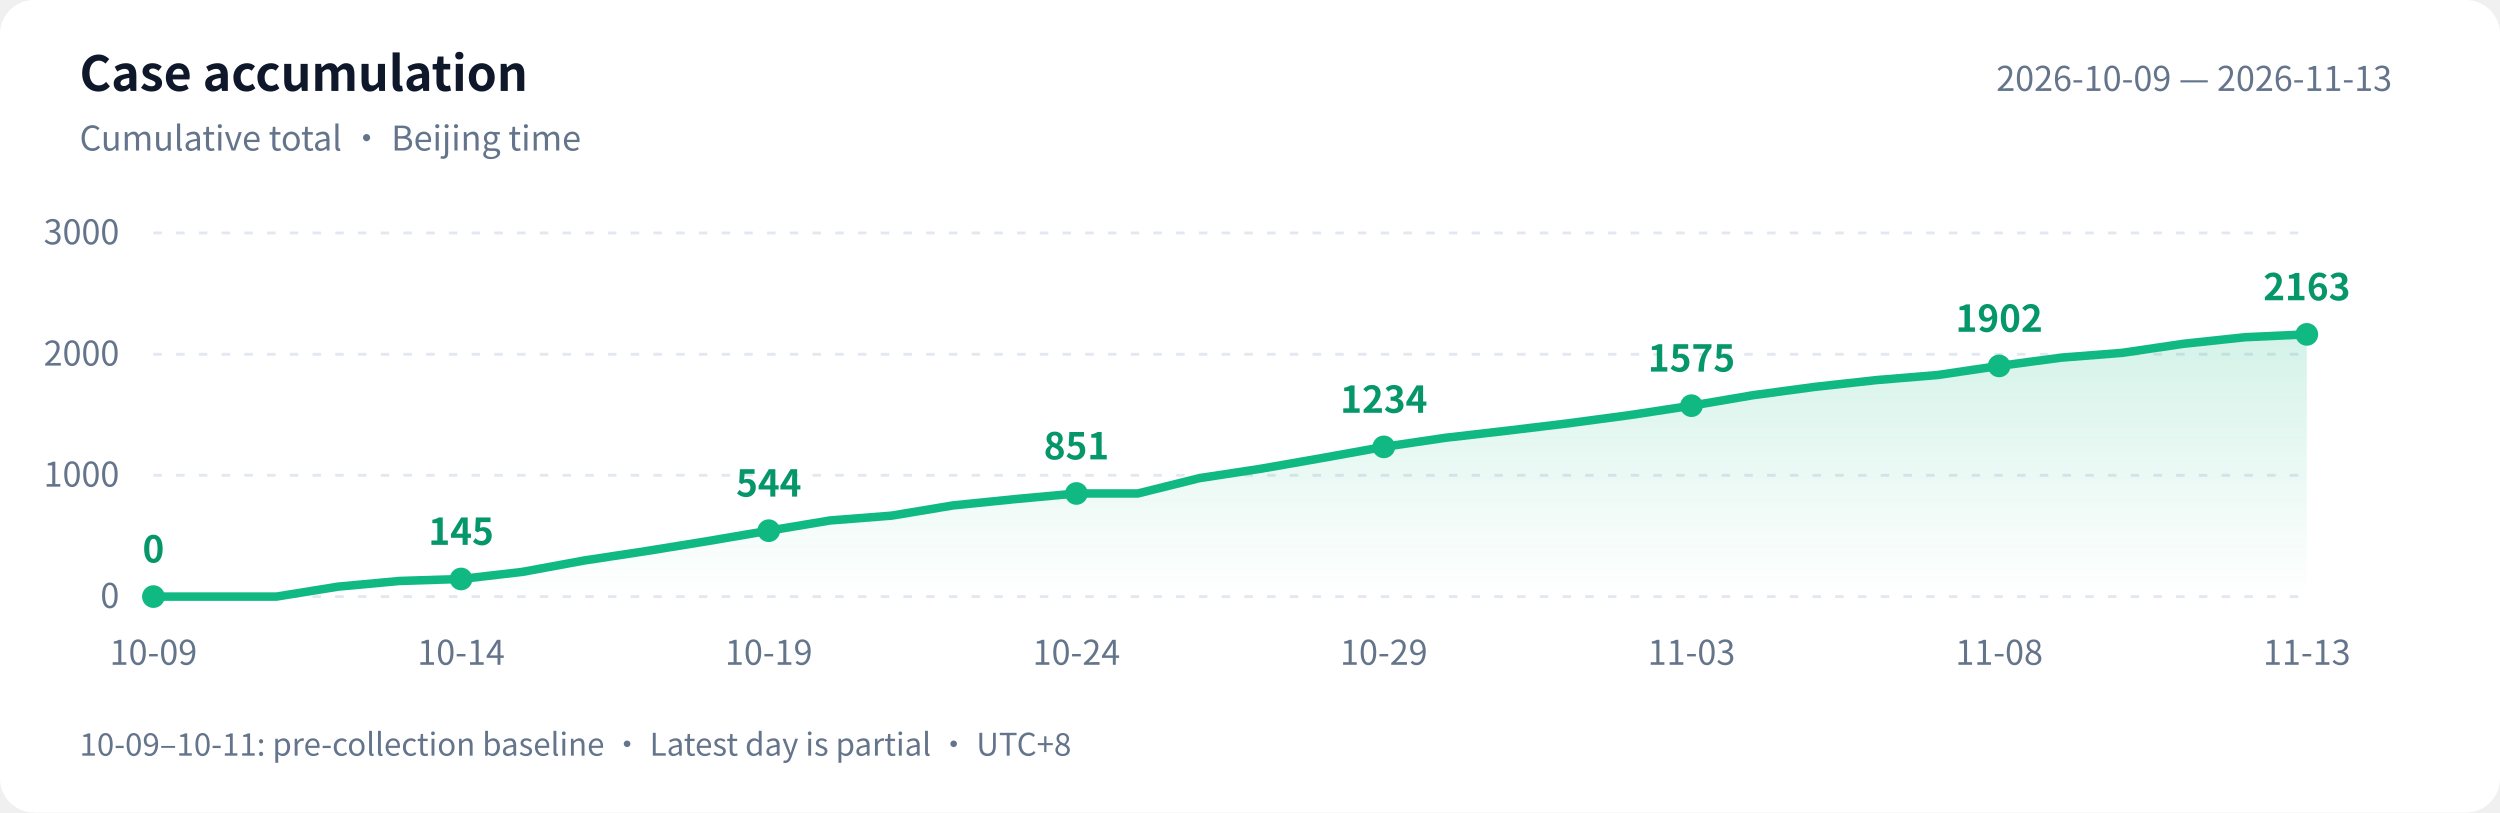
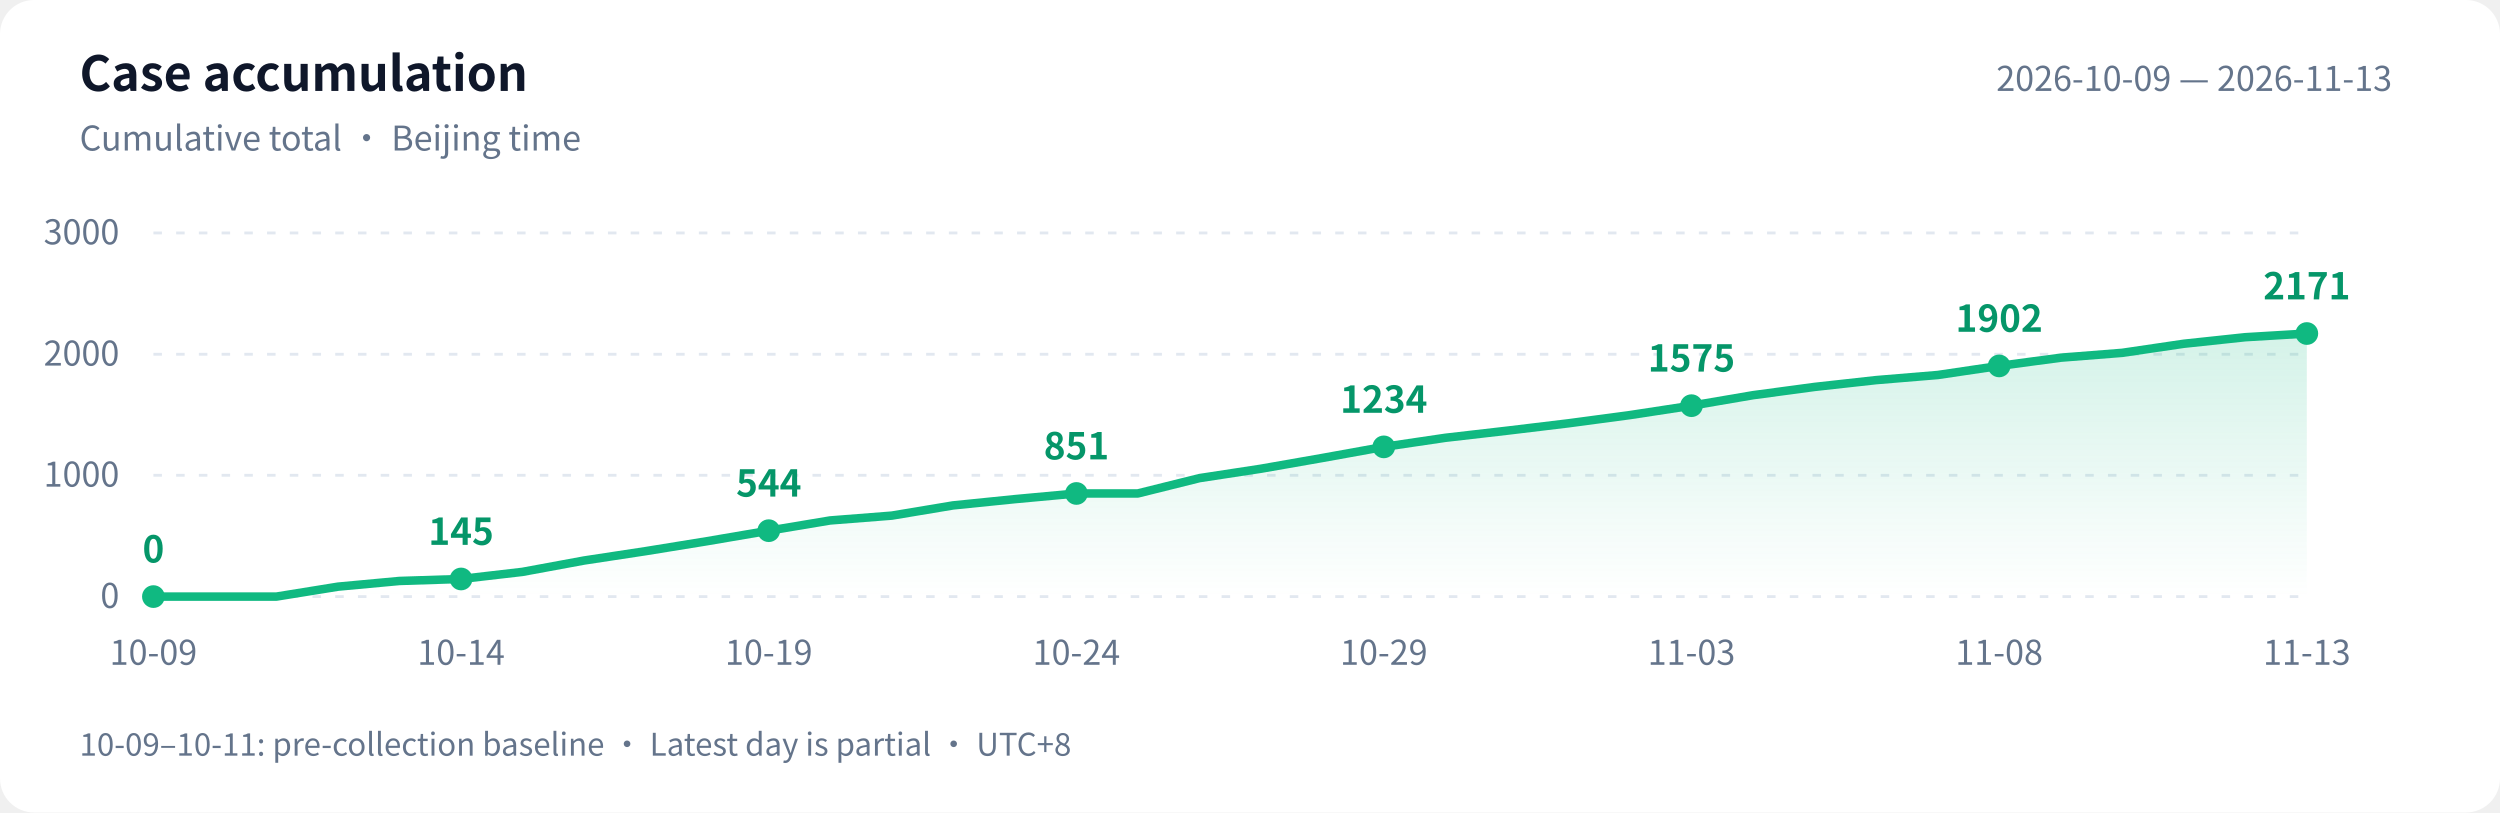
<svg xmlns="http://www.w3.org/2000/svg" width="880" height="286" viewBox="0 0 880 286" role="img" aria-labelledby="title desc">
  <defs>
    <linearGradient id="area" x1="0" y1="0" x2="0" y2="1">
      <stop offset="0" stop-color="#10b981" stop-opacity=".18" />
      <stop offset="1" stop-color="#10b981" stop-opacity="0" />
    </linearGradient>
  </defs>
  <style>text{font-family:-apple-system,BlinkMacSystemFont,"PingFang SC","Microsoft YaHei","WenQuanYi Zen Hei","Segoe UI","Noto Sans CJK SC",sans-serif;fill:#64748b;font-size:12px}.bg{fill:#fff}.heading{fill:#0f172a;font-size:17px;font-weight:600}.grid{stroke:#e2e8f0;stroke-dasharray:3 5}.value{fill:#059669;font-size:13px;font-weight:600}@media(prefers-color-scheme:dark){.bg{fill:#0d1117}text{fill:#8b949e}.heading{fill:#e6edf3}.grid{stroke:#30363d}.value{fill:#34d399}}</style>
  <rect class="bg" width="880" height="286" rx="12" />
  <text class="heading" x="28" y="32">Case accumulation</text>
  <text x="28" y="53">Cumulative total · Beijing time</text>
  <text x="842" y="32" text-anchor="end">2026-10-09 — 2026-11-13</text>
  <path class="grid" d="M 54 210.0 H 812" />
  <text x="42" y="214.0" text-anchor="end">0</text>
  <path class="grid" d="M 54 167.3 H 812" />
  <text x="42" y="171.3" text-anchor="end">1000</text>
  <path class="grid" d="M 54 124.7 H 812" />
  <text x="42" y="128.7" text-anchor="end">2000</text>
  <path class="grid" d="M 54 82.0 H 812" />
  <text x="42" y="86.0" text-anchor="end">3000</text>
-   <path d="M 54 210 L 54.0 210.0 L 75.7 210.0 L 97.3 210.0 L 119.0 206.5 L 140.6 204.5 L 162.3 203.8 L 183.9 201.3 L 205.6 197.3 L 227.3 194.0 L 248.9 190.5 L 270.6 186.8 L 292.2 183.2 L 313.9 181.5 L 335.5 177.9 L 357.2 175.7 L 378.9 173.7 L 400.5 173.7 L 422.2 168.3 L 443.8 165.0 L 465.5 161.2 L 487.1 157.3 L 508.8 154.1 L 530.5 151.6 L 552.1 149.0 L 573.8 146.1 L 595.4 142.8 L 617.1 139.1 L 638.7 136.2 L 660.4 133.8 L 682.1 132.0 L 703.7 128.8 L 725.4 125.9 L 747.0 124.2 L 768.7 121.0 L 790.3 118.7 L 812.0 117.7 L 812.0 210 Z" fill="url(#area)" />
-   <polyline points="54.0,210.0 75.7,210.0 97.3,210.0 119.0,206.5 140.6,204.5 162.3,203.8 183.9,201.3 205.6,197.3 227.3,194.0 248.9,190.5 270.6,186.8 292.2,183.2 313.9,181.5 335.5,177.9 357.2,175.7 378.9,173.7 400.5,173.7 422.2,168.3 443.8,165.0 465.5,161.2 487.1,157.3 508.8,154.1 530.5,151.6 552.1,149.0 573.8,146.1 595.4,142.8 617.1,139.1 638.7,136.2 660.4,133.8 682.1,132.0 703.7,128.8 725.4,125.9 747.0,124.2 768.7,121.0 790.3,118.7 812.0,117.7" fill="none" stroke="#10b981" stroke-width="3" stroke-linejoin="round" stroke-linecap="round" />
+   <path d="M 54 210 L 54.0 210.0 L 75.7 210.0 L 97.3 210.0 L 119.0 206.5 L 140.6 204.5 L 162.3 203.8 L 183.9 201.3 L 205.6 197.3 L 227.3 194.0 L 248.9 190.5 L 270.6 186.8 L 292.2 183.2 L 313.9 181.5 L 335.5 177.9 L 357.2 175.7 L 378.9 173.7 L 400.5 173.7 L 422.2 168.3 L 443.8 165.0 L 465.5 161.2 L 487.1 157.3 L 508.8 154.1 L 530.5 151.6 L 552.1 149.0 L 573.8 146.1 L 595.4 142.8 L 617.1 139.1 L 638.7 136.2 L 660.4 133.8 L 682.1 132.0 L 703.7 128.8 L 725.4 125.9 L 747.0 124.2 L 768.7 121.0 L 790.3 118.7 L 812.0 117.4 L 812.0 210 Z" fill="url(#area)" />
+   <polyline points="54.0,210.0 75.7,210.0 97.3,210.0 119.0,206.5 140.6,204.5 162.3,203.8 183.9,201.3 205.6,197.3 227.3,194.0 248.9,190.5 270.6,186.8 292.2,183.2 313.9,181.5 335.5,177.9 357.2,175.7 378.9,173.7 400.5,173.7 422.2,168.3 443.8,165.0 465.5,161.2 487.1,157.3 508.8,154.1 530.5,151.6 552.1,149.0 573.8,146.1 595.4,142.8 617.1,139.1 638.7,136.2 660.4,133.8 682.1,132.0 703.7,128.8 725.4,125.9 747.0,124.2 768.7,121.0 790.3,118.7 812.0,117.4" fill="none" stroke="#10b981" stroke-width="3" stroke-linejoin="round" stroke-linecap="round" />
  <circle cx="54.0" cy="210.0" r="4" fill="#10b981" />
  <text class="value" x="54.0" y="198.0" text-anchor="middle">0</text>
  <text x="54.0" y="234" text-anchor="middle">10-09</text>
  <circle cx="162.3" cy="203.8" r="4" fill="#10b981" />
  <text class="value" x="162.3" y="191.8" text-anchor="middle">145</text>
  <text x="162.3" y="234" text-anchor="middle">10-14</text>
  <circle cx="270.6" cy="186.8" r="4" fill="#10b981" />
  <text class="value" x="270.6" y="174.8" text-anchor="middle">544</text>
  <text x="270.6" y="234" text-anchor="middle">10-19</text>
  <circle cx="378.9" cy="173.7" r="4" fill="#10b981" />
  <text class="value" x="378.9" y="161.7" text-anchor="middle">851</text>
  <text x="378.9" y="234" text-anchor="middle">10-24</text>
  <circle cx="487.1" cy="157.3" r="4" fill="#10b981" />
  <text class="value" x="487.1" y="145.3" text-anchor="middle">1234</text>
  <text x="487.1" y="234" text-anchor="middle">10-29</text>
  <circle cx="595.4" cy="142.8" r="4" fill="#10b981" />
  <text class="value" x="595.4" y="130.8" text-anchor="middle">1575</text>
  <text x="595.4" y="234" text-anchor="middle">11-03</text>
  <circle cx="703.7" cy="128.8" r="4" fill="#10b981" />
  <text class="value" x="703.7" y="116.8" text-anchor="middle">1902</text>
  <text x="703.7" y="234" text-anchor="middle">11-08</text>
-   <circle cx="812.0" cy="117.7" r="4" fill="#10b981" />
-   <text class="value" x="812.0" y="105.7" text-anchor="middle">2163</text>
+   <circle cx="812.0" cy="117.4" r="4" fill="#10b981" />
+   <text class="value" x="812.0" y="105.4" text-anchor="middle">2171</text>
  <text x="812.0" y="234" text-anchor="middle">11-13</text>
  <text x="28" y="266" style="font-size:11px">10-09–10-11: pre-collection baseline · Latest day is partial · UTC+8</text>
</svg>
